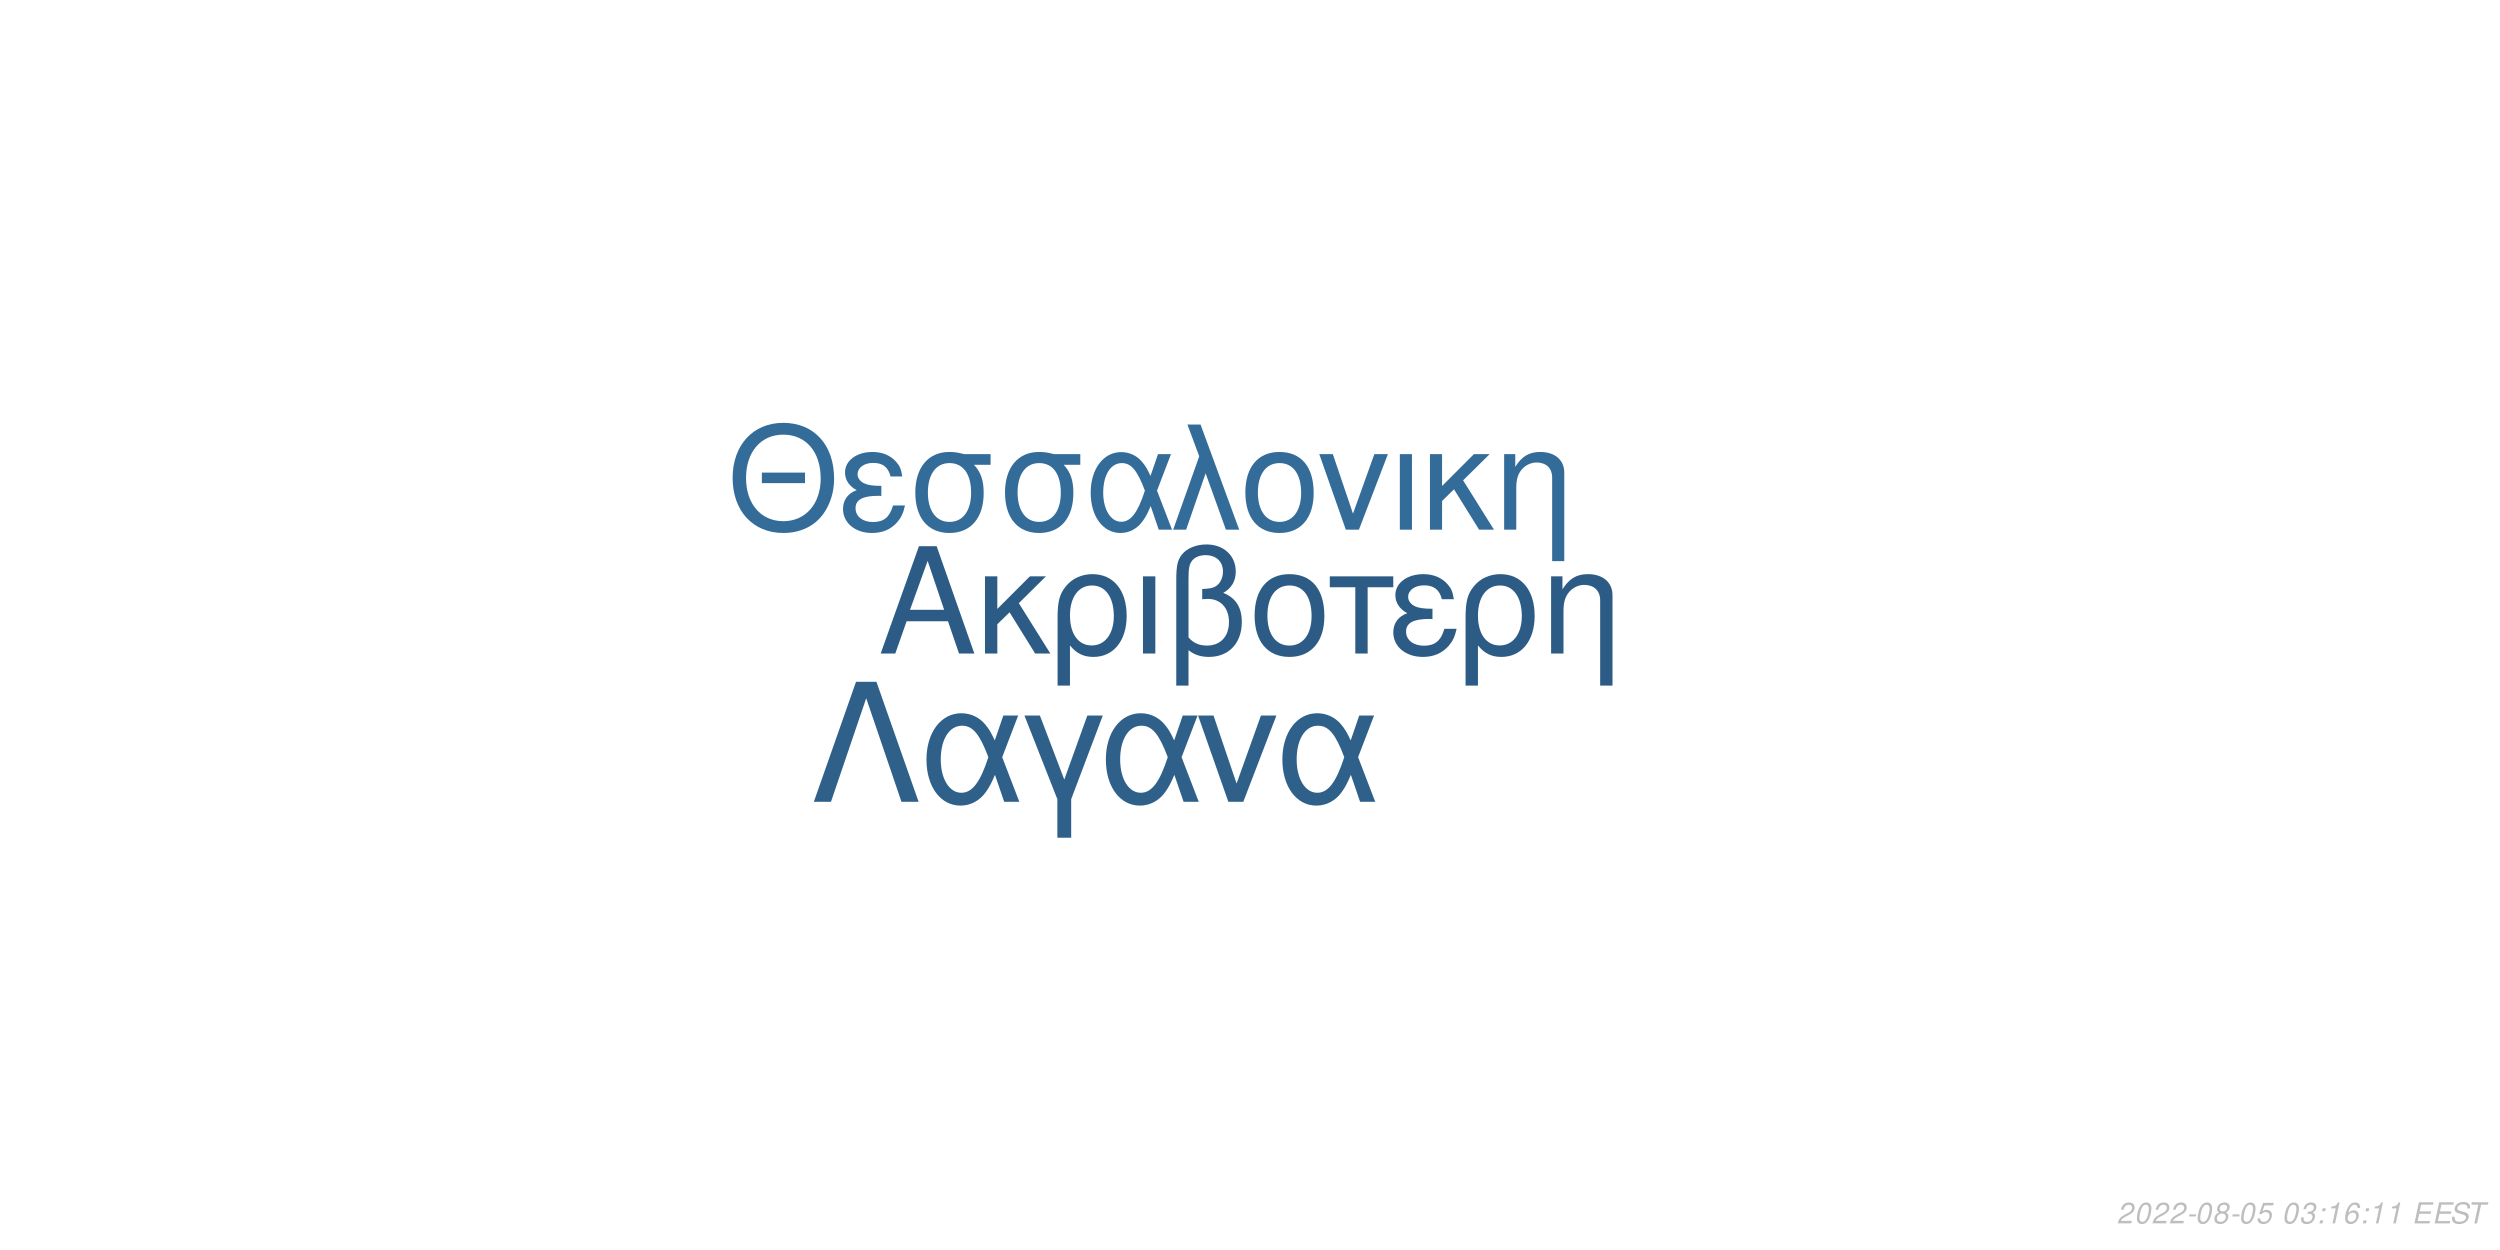
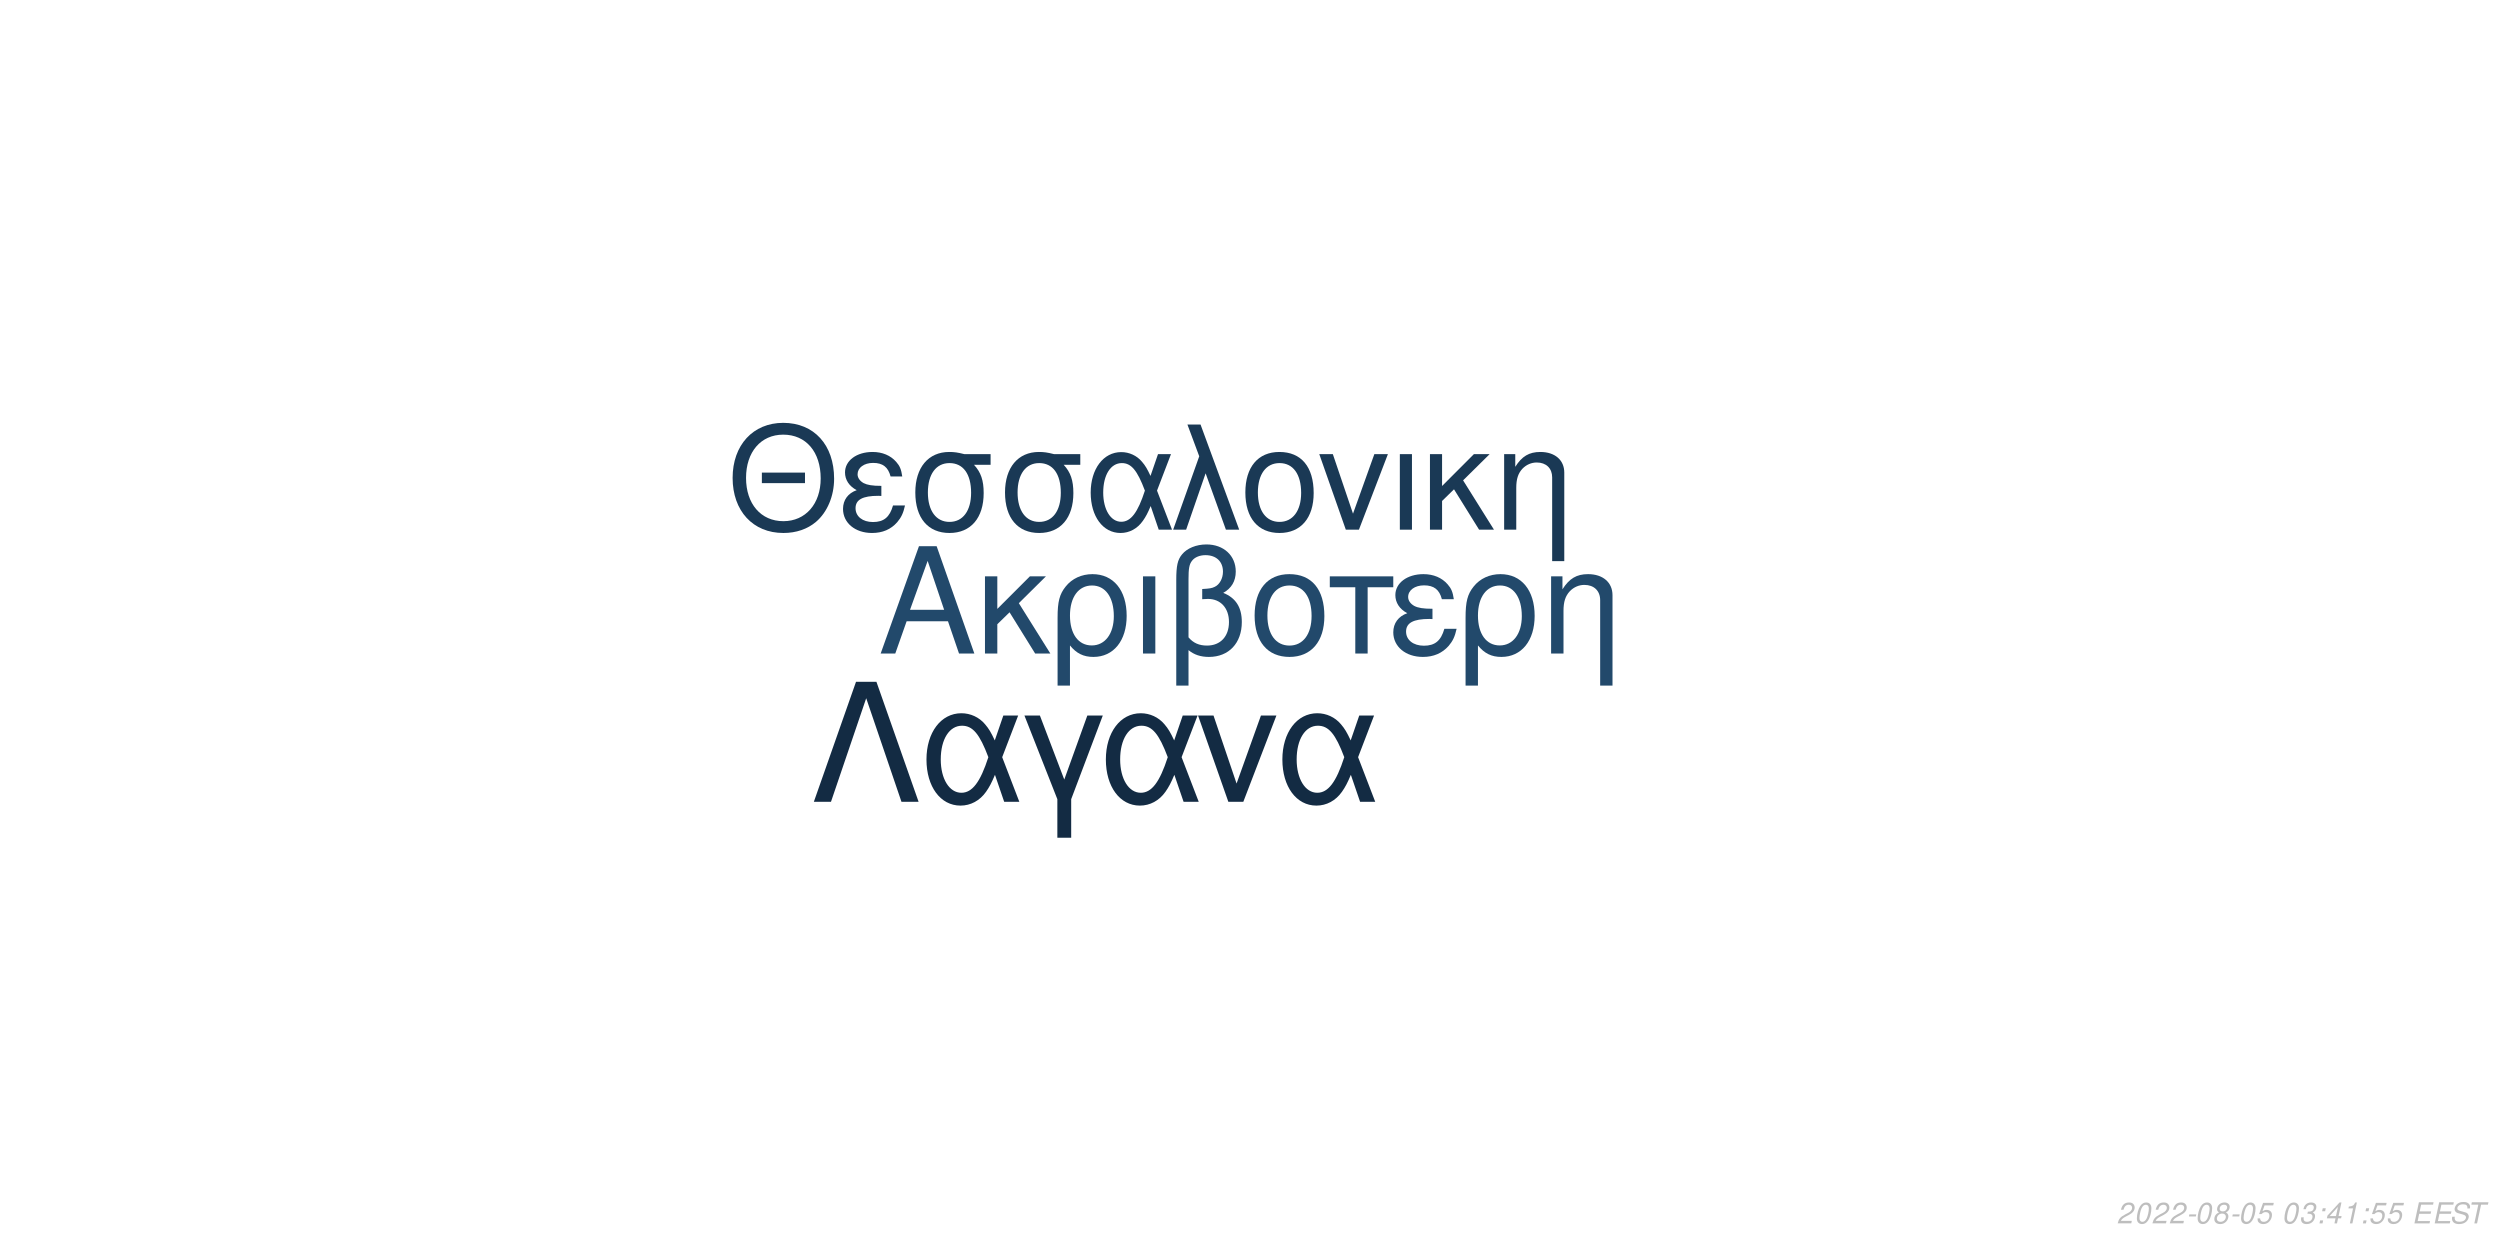
<svg xmlns="http://www.w3.org/2000/svg" xmlns:xlink="http://www.w3.org/1999/xlink" width="864pt" height="432pt" viewBox="0 0 864 432" version="1.1">
  <defs>
    <g>
      <symbol overflow="visible" id="glyph0-0">
        <path style="stroke:none;" d="" />
      </symbol>
      <symbol overflow="visible" id="glyph0-1">
        <path style="stroke:none;" d="M 24.125 -11.141 L 27.938 0 L 33.234 0 L 20.203 -37.094 L 14.094 -37.094 L 0.859 0 L 5.906 0 L 9.828 -11.141 Z M 22.797 -15.109 L 11 -15.109 L 17.094 -32.016 Z M 22.797 -15.109 " />
      </symbol>
      <symbol overflow="visible" id="glyph0-2">
        <path style="stroke:none;" d="M 7.172 -15.422 L 7.172 -26.672 L 2.906 -26.672 L 2.906 0 L 7.172 0 L 7.172 -10.125 L 11.406 -14.25 L 20.25 0 L 25.5 0 L 14.609 -17.406 L 23.969 -26.672 L 18.422 -26.672 Z M 7.172 -15.422 " />
      </symbol>
      <symbol overflow="visible" id="glyph0-3">
        <path style="stroke:none;" d="M 3 11.094 L 7.281 11.094 L 7.281 -2.797 C 9.516 -0.047 11.953 1.172 15.375 1.172 C 22.344 1.172 26.875 -4.422 26.875 -13.031 C 26.875 -21.891 22.297 -27.438 15.062 -27.438 C 11.297 -27.438 7.984 -25.906 5.797 -23.156 C 3.672 -20.516 3 -17.969 3 -12.359 Z M 14.906 -23.516 C 19.547 -23.516 22.438 -19.438 22.438 -12.922 C 22.438 -6.812 19.391 -2.797 14.812 -2.797 C 10.172 -2.797 7.281 -6.766 7.281 -13.125 C 7.281 -19.484 10.234 -23.516 14.906 -23.516 Z M 14.906 -23.516 " />
      </symbol>
      <symbol overflow="visible" id="glyph0-4">
        <path style="stroke:none;" d="M 3.516 0 L 7.781 0 L 7.781 -26.672 L 3.516 -26.672 Z M 3.516 0 " />
      </symbol>
      <symbol overflow="visible" id="glyph0-5">
        <path style="stroke:none;" d="M 4.016 11.094 L 8.25 11.094 L 8.25 -1.172 C 10.172 0.406 12.422 1.172 15.312 1.172 C 22.188 1.172 26.672 -3.609 26.672 -10.891 C 26.672 -15.984 24.578 -19.234 20.25 -20.969 C 23.109 -22.547 24.578 -25.031 24.578 -28.344 C 24.578 -33.844 20.406 -37.703 14.453 -37.703 C 10.938 -37.703 7.734 -36.391 6 -34.25 C 4.484 -32.422 4.016 -30.328 4.016 -25.391 Z M 8.25 -25.656 C 8.25 -29.359 8.5 -30.844 9.469 -32.062 C 10.375 -33.281 12.156 -34 14.094 -34 C 17.812 -34 20.156 -31.812 20.156 -28.297 C 20.156 -25.953 18.984 -23.812 17.297 -23.047 C 16.281 -22.547 15.469 -22.438 12.984 -22.297 L 12.984 -18.781 C 13.734 -18.828 14.344 -18.875 14.969 -18.875 C 19.344 -18.875 22.234 -15.719 22.234 -10.891 C 22.234 -5.906 19.281 -2.75 14.656 -2.75 C 11.953 -2.75 9.922 -3.609 8.25 -5.594 Z M 8.25 -25.656 " />
      </symbol>
      <symbol overflow="visible" id="glyph0-6">
        <path style="stroke:none;" d="M 14.094 -27.438 C 6.562 -27.438 2.094 -22.094 2.094 -13.125 C 2.094 -4.125 6.562 1.172 14.141 1.172 C 21.672 1.172 26.203 -4.172 26.203 -12.922 C 26.203 -22.188 21.828 -27.438 14.094 -27.438 Z M 14.141 -23.516 C 18.938 -23.516 21.781 -19.594 21.781 -12.984 C 21.781 -6.672 18.828 -2.75 14.141 -2.75 C 9.422 -2.75 6.516 -6.672 6.516 -13.125 C 6.516 -19.594 9.422 -23.516 14.141 -23.516 Z M 14.141 -23.516 " />
      </symbol>
      <symbol overflow="visible" id="glyph0-7">
        <path style="stroke:none;" d="M 7.891 0 L 12.156 0 L 12.156 -22.906 L 21.016 -22.906 L 21.016 -26.672 L -0.922 -26.672 L -0.922 -22.906 L 7.891 -22.906 Z M 7.891 0 " />
      </symbol>
      <symbol overflow="visible" id="glyph0-8">
        <path style="stroke:none;" d="M 14.562 -15.469 C 11.344 -15.469 9.562 -15.781 8.297 -16.438 C 6.922 -17.203 6.156 -18.328 6.156 -19.547 C 6.156 -21.891 8.453 -23.562 11.656 -23.562 C 15.062 -23.562 16.953 -22.094 17.812 -18.781 L 21.938 -18.781 C 21.578 -21.266 21.062 -22.5 19.797 -23.922 C 17.812 -26.203 14.906 -27.438 11.453 -27.438 C 5.797 -27.438 1.734 -24.375 1.734 -20.203 C 1.734 -17.609 3.156 -15.375 5.859 -13.938 C 2.797 -12.875 1.016 -10.484 1.016 -7.328 C 1.016 -2.391 5.297 1.172 11.25 1.172 C 14.969 1.172 17.906 -0.109 20.156 -2.641 C 21.578 -4.328 22.297 -5.797 22.906 -8.547 L 18.672 -8.547 C 17.5 -4.422 15.422 -2.703 11.609 -2.703 C 7.938 -2.703 5.438 -4.688 5.438 -7.578 C 5.438 -10.578 7.938 -11.953 13.484 -11.953 C 13.641 -11.953 14.094 -11.953 14.562 -11.906 Z M 14.562 -15.469 " />
      </symbol>
      <symbol overflow="visible" id="glyph0-9">
        <path style="stroke:none;" d="M 3.562 -26.672 L 3.562 0 L 7.844 0 L 7.844 -14.703 C 7.844 -17.906 8.5 -19.891 10.031 -21.531 C 11.406 -22.953 13.188 -23.719 15.062 -23.719 C 18.375 -23.719 20.516 -21.672 20.516 -18.469 L 20.516 11.094 L 24.781 11.094 L 24.781 -20.156 C 24.781 -24.578 21.469 -27.438 16.328 -27.438 C 12.359 -27.438 9.828 -25.906 7.484 -22.188 L 7.484 -26.672 Z M 3.562 -26.672 " />
      </symbol>
      <symbol overflow="visible" id="glyph1-0">
        <path style="stroke:none;" d="" />
      </symbol>
      <symbol overflow="visible" id="glyph1-1">
        <path style="stroke:none;" d="M 26.859 -19.734 L 11.953 -19.734 L 11.953 -16.094 L 26.859 -16.094 Z M 19.328 -36.922 C 8.922 -36.922 1.844 -29.25 1.844 -17.891 C 1.844 -6.484 8.875 1.141 19.391 1.141 C 23.812 1.141 27.703 -0.203 30.641 -2.688 C 34.578 -6.031 36.922 -11.656 36.922 -17.594 C 36.922 -29.297 30 -36.922 19.328 -36.922 Z M 19.328 -32.844 C 27.203 -32.844 32.281 -26.906 32.281 -17.688 C 32.281 -8.922 27.062 -2.938 19.391 -2.938 C 11.609 -2.938 6.484 -8.922 6.484 -17.891 C 6.484 -26.859 11.609 -32.844 19.328 -32.844 Z M 19.328 -32.844 " />
      </symbol>
      <symbol overflow="visible" id="glyph1-2">
        <path style="stroke:none;" d="M 14.25 -15.141 C 11.109 -15.141 9.375 -15.453 8.125 -16.094 C 6.781 -16.844 6.031 -17.938 6.031 -19.141 C 6.031 -21.422 8.266 -23.078 11.406 -23.078 C 14.75 -23.078 16.594 -21.625 17.438 -18.391 L 21.469 -18.391 C 21.125 -20.828 20.625 -22.031 19.391 -23.422 C 17.438 -25.656 14.594 -26.859 11.219 -26.859 C 5.688 -26.859 1.688 -23.875 1.688 -19.781 C 1.688 -17.234 3.094 -15.047 5.734 -13.656 C 2.734 -12.609 1 -10.266 1 -7.172 C 1 -2.344 5.188 1.141 11.016 1.141 C 14.656 1.141 17.547 -0.094 19.734 -2.594 C 21.125 -4.234 21.828 -5.688 22.422 -8.375 L 18.281 -8.375 C 17.141 -4.328 15.094 -2.641 11.359 -2.641 C 7.766 -2.641 5.328 -4.578 5.328 -7.422 C 5.328 -10.359 7.766 -11.703 13.203 -11.703 C 13.359 -11.703 13.797 -11.703 14.25 -11.656 Z M 14.25 -15.141 " />
      </symbol>
      <symbol overflow="visible" id="glyph1-3">
        <path style="stroke:none;" d="M 29 -26.109 L 19.938 -26.109 C 17.594 -26.703 16.438 -26.859 14.703 -26.859 C 7.469 -26.859 2.984 -21.469 2.984 -12.859 C 2.984 -4.031 7.375 1.141 14.797 1.141 C 22.172 1.141 26.609 -4.078 26.609 -12.656 C 26.609 -17.047 25.656 -19.828 23.266 -22.422 L 29 -22.422 Z M 14.797 -23.016 C 19.531 -23.016 22.266 -19.234 22.266 -12.75 C 22.266 -6.531 19.438 -2.688 14.797 -2.688 C 10.172 -2.688 7.328 -6.531 7.328 -12.859 C 7.328 -19.188 10.172 -23.016 14.797 -23.016 Z M 14.797 -23.016 " />
      </symbol>
      <symbol overflow="visible" id="glyph1-4">
        <path style="stroke:none;" d="M 29.344 -26.109 L 24.859 -26.109 L 22.266 -18.578 C 21.125 -21.031 20.484 -22.125 19.328 -23.469 C 17.547 -25.609 14.906 -26.812 12.156 -26.812 C 5.984 -26.812 1.594 -20.984 1.594 -12.812 C 1.594 -4.578 5.828 1.141 11.906 1.141 C 14.953 1.141 17.734 -0.344 19.625 -3.047 C 20.672 -4.531 21.281 -5.688 22.328 -8.172 L 25.109 0 L 29.703 0 L 24.516 -13.5 Z M 20.328 -13.5 C 17.891 -5.922 15.453 -2.734 12.156 -2.734 C 8.516 -2.734 5.922 -6.922 5.922 -12.812 C 5.922 -18.938 8.516 -23.016 12.359 -23.016 C 15.594 -23.016 17.688 -20.531 20.328 -13.5 Z M 20.328 -13.5 " />
      </symbol>
      <symbol overflow="visible" id="glyph1-5">
        <path style="stroke:none;" d="M 1.094 0 L 5.578 0 L 12.312 -19.484 L 19.328 0 L 23.922 0 L 10.562 -36.328 L 6.031 -36.328 L 10.109 -25.359 Z M 1.094 0 " />
      </symbol>
      <symbol overflow="visible" id="glyph1-6">
        <path style="stroke:none;" d="M 13.797 -26.859 C 6.422 -26.859 2.047 -21.625 2.047 -12.859 C 2.047 -4.031 6.422 1.141 13.859 1.141 C 21.234 1.141 25.656 -4.078 25.656 -12.656 C 25.656 -21.719 21.375 -26.859 13.797 -26.859 Z M 13.859 -23.016 C 18.531 -23.016 21.328 -19.188 21.328 -12.703 C 21.328 -6.531 18.438 -2.688 13.859 -2.688 C 9.219 -2.688 6.375 -6.531 6.375 -12.859 C 6.375 -19.188 9.219 -23.016 13.859 -23.016 Z M 13.859 -23.016 " />
      </symbol>
      <symbol overflow="visible" id="glyph1-7">
        <path style="stroke:none;" d="M 14.297 0 L 24.312 -26.109 L 19.625 -26.109 L 12.25 -5.531 L 5.281 -26.109 L 0.594 -26.109 L 9.766 0 Z M 14.297 0 " />
      </symbol>
      <symbol overflow="visible" id="glyph1-8">
        <path style="stroke:none;" d="M 3.438 0 L 7.625 0 L 7.625 -26.109 L 3.438 -26.109 Z M 3.438 0 " />
      </symbol>
      <symbol overflow="visible" id="glyph1-9">
        <path style="stroke:none;" d="M 7.031 -15.094 L 7.031 -26.109 L 2.844 -26.109 L 2.844 0 L 7.031 0 L 7.031 -9.922 L 11.156 -13.953 L 19.828 0 L 24.969 0 L 14.297 -17.047 L 23.469 -26.109 L 18.031 -26.109 Z M 7.031 -15.094 " />
      </symbol>
      <symbol overflow="visible" id="glyph1-10">
        <path style="stroke:none;" d="M 3.484 -26.109 L 3.484 0 L 7.672 0 L 7.672 -14.406 C 7.672 -17.547 8.328 -19.484 9.812 -21.078 C 11.156 -22.469 12.906 -23.219 14.75 -23.219 C 17.984 -23.219 20.078 -21.234 20.078 -18.094 L 20.078 10.859 L 24.266 10.859 L 24.266 -19.734 C 24.266 -24.062 21.031 -26.859 16 -26.859 C 12.109 -26.859 9.609 -25.359 7.328 -21.719 L 7.328 -26.109 Z M 3.484 -26.109 " />
      </symbol>
      <symbol overflow="visible" id="glyph2-0">
        <path style="stroke:none;" d="" />
      </symbol>
      <symbol overflow="visible" id="glyph2-1">
        <path style="stroke:none;" d="M 22.531 -41.484 L 15.484 -41.484 L 0.906 0 L 6.828 0 L 19 -35.797 L 31.188 0 L 37.109 0 Z M 22.531 -41.484 " />
      </symbol>
      <symbol overflow="visible" id="glyph2-2">
        <path style="stroke:none;" d="M 33.516 -29.812 L 28.391 -29.812 L 25.438 -21.219 C 24.125 -24.016 23.391 -25.266 22.078 -26.797 C 20.031 -29.25 17.016 -30.609 13.891 -30.609 C 6.828 -30.609 1.828 -23.953 1.828 -14.625 C 1.828 -5.234 6.656 1.312 13.594 1.312 C 17.078 1.312 20.266 -0.391 22.422 -3.469 C 23.609 -5.172 24.297 -6.484 25.5 -9.328 L 28.688 0 L 33.922 0 L 28 -15.422 Z M 23.219 -15.422 C 20.422 -6.766 17.641 -3.125 13.891 -3.125 C 9.734 -3.125 6.766 -7.906 6.766 -14.625 C 6.766 -21.625 9.734 -26.297 14.109 -26.297 C 17.812 -26.297 20.203 -23.453 23.219 -15.422 Z M 23.219 -15.422 " />
      </symbol>
      <symbol overflow="visible" id="glyph2-3">
        <path style="stroke:none;" d="M 12.062 12.406 L 16.844 12.406 L 16.844 -0.906 L 27.766 -29.812 L 22.422 -29.812 L 14.453 -7.688 L 6.031 -29.812 L 0.688 -29.812 L 12.062 -0.906 Z M 12.062 12.406 " />
      </symbol>
      <symbol overflow="visible" id="glyph2-4">
        <path style="stroke:none;" d="M 16.328 0 L 27.766 -29.812 L 22.422 -29.812 L 14 -6.312 L 6.031 -29.812 L 0.688 -29.812 L 11.156 0 Z M 16.328 0 " />
      </symbol>
      <symbol overflow="visible" id="glyph3-0">
        <path style="stroke:none;" d="" />
      </symbol>
      <symbol overflow="visible" id="glyph3-1">
        <path style="stroke:none;" d="M 5.234 -0.875 L 1.469 -0.875 C 1.641 -1.375 2.203 -1.891 3.109 -2.344 L 4.234 -2.938 C 5.562 -3.625 6.219 -4.469 6.219 -5.484 C 6.219 -5.938 6.062 -6.359 5.797 -6.656 C 5.469 -7.047 4.984 -7.234 4.312 -7.234 C 2.766 -7.234 1.891 -6.453 1.484 -4.734 L 2.375 -4.734 C 2.484 -5.188 2.609 -5.484 2.797 -5.75 C 3.094 -6.203 3.609 -6.453 4.188 -6.453 C 4.891 -6.453 5.344 -6.031 5.344 -5.375 C 5.344 -4.703 4.859 -4.094 4.016 -3.656 L 2.984 -3.125 C 1.234 -2.188 0.797 -1.656 0.344 -0.016 L 5.047 -0.016 Z M 5.234 -0.875 " />
      </symbol>
      <symbol overflow="visible" id="glyph3-2">
        <path style="stroke:none;" d="M 4.203 -7.234 C 3.375 -7.234 2.688 -6.812 2.125 -5.984 C 1.484 -5.047 0.984 -3.188 0.984 -1.734 C 0.984 -1.109 1.172 -0.562 1.484 -0.266 C 1.797 0.047 2.281 0.234 2.766 0.234 C 3.625 0.234 4.281 -0.156 4.859 -1.016 C 5.516 -1.953 6 -3.797 6 -5.266 C 6 -6.5 5.328 -7.234 4.203 -7.234 Z M 4.094 -6.453 C 4.734 -6.453 5.125 -5.984 5.125 -5.156 C 5.125 -4.203 4.781 -2.625 4.406 -1.812 C 3.984 -0.938 3.516 -0.547 2.875 -0.547 C 2.25 -0.547 1.875 -1.031 1.875 -1.828 C 1.875 -2.797 2.203 -4.344 2.594 -5.203 C 2.984 -6.047 3.453 -6.453 4.094 -6.453 Z M 4.094 -6.453 " />
      </symbol>
      <symbol overflow="visible" id="glyph3-3">
        <path style="stroke:none;" d="M 3.516 -3.125 L 1.125 -3.125 L 0.969 -2.406 L 3.359 -2.406 Z M 3.516 -3.125 " />
      </symbol>
      <symbol overflow="visible" id="glyph3-4">
        <path style="stroke:none;" d="M 4.766 -3.797 C 5.078 -3.969 5.234 -4.078 5.438 -4.234 C 5.812 -4.594 6.062 -5.172 6.062 -5.734 C 6.062 -6.625 5.344 -7.234 4.266 -7.234 C 2.812 -7.234 1.703 -6.219 1.703 -4.875 C 1.703 -4.406 1.875 -4.125 2.359 -3.812 C 1.297 -3.312 0.75 -2.516 0.75 -1.469 C 0.75 -0.438 1.547 0.234 2.812 0.234 C 3.656 0.234 4.359 -0.094 4.938 -0.734 C 5.359 -1.234 5.609 -1.859 5.609 -2.438 C 5.609 -3.047 5.312 -3.516 4.766 -3.797 Z M 4.109 -6.453 C 4.797 -6.453 5.188 -6.125 5.188 -5.578 C 5.188 -5.266 5.062 -4.922 4.859 -4.672 C 4.562 -4.312 4.188 -4.156 3.656 -4.156 C 2.984 -4.156 2.594 -4.453 2.594 -4.984 C 2.594 -5.859 3.203 -6.453 4.109 -6.453 Z M 3.453 -3.406 C 4.234 -3.406 4.734 -2.984 4.734 -2.312 C 4.734 -1.312 3.922 -0.547 2.875 -0.547 C 2.125 -0.547 1.625 -0.969 1.625 -1.625 C 1.625 -2.609 2.438 -3.406 3.453 -3.406 Z M 3.453 -3.406 " />
      </symbol>
      <symbol overflow="visible" id="glyph3-5">
        <path style="stroke:none;" d="M 6.297 -7.094 L 2.594 -7.094 L 1.234 -3.234 L 2.047 -3.234 C 2.656 -3.766 2.938 -3.906 3.531 -3.906 C 4.328 -3.906 4.797 -3.453 4.797 -2.688 C 4.797 -1.438 3.969 -0.547 2.828 -0.547 C 2.031 -0.547 1.609 -0.938 1.578 -1.734 L 0.703 -1.734 L 0.703 -1.516 C 0.703 -0.938 0.844 -0.547 1.188 -0.266 C 1.562 0.062 2.078 0.234 2.703 0.234 C 3.656 0.234 4.391 -0.156 4.984 -0.922 C 5.422 -1.5 5.672 -2.234 5.672 -2.953 C 5.672 -4 4.938 -4.672 3.812 -4.672 C 3.328 -4.672 2.906 -4.547 2.406 -4.234 L 3.109 -6.219 L 6.109 -6.219 Z M 6.297 -7.094 " />
      </symbol>
      <symbol overflow="visible" id="glyph3-6">
        <path style="stroke:none;" d="" />
      </symbol>
      <symbol overflow="visible" id="glyph3-7">
        <path style="stroke:none;" d="M 2.922 -3.312 C 3.125 -3.344 3.234 -3.344 3.375 -3.344 C 4.203 -3.344 4.688 -3 4.688 -2.406 C 4.688 -1.312 3.906 -0.547 2.781 -0.547 C 2.047 -0.547 1.594 -0.938 1.594 -1.562 C 1.594 -1.719 1.609 -1.844 1.656 -2.094 L 0.766 -2.094 C 0.734 -1.797 0.719 -1.641 0.719 -1.469 C 0.719 -0.375 1.406 0.234 2.641 0.234 C 3.547 0.234 4.297 -0.078 4.812 -0.656 C 5.266 -1.156 5.562 -1.875 5.562 -2.547 C 5.562 -3.125 5.344 -3.453 4.797 -3.734 C 5.641 -4.234 6.016 -4.844 6.016 -5.734 C 6.016 -6.656 5.312 -7.234 4.203 -7.234 C 3.375 -7.234 2.672 -6.938 2.188 -6.375 C 1.891 -6.031 1.703 -5.641 1.516 -4.906 L 2.391 -4.906 C 2.5 -5.359 2.594 -5.594 2.734 -5.812 C 3.047 -6.234 3.516 -6.453 4.078 -6.453 C 4.734 -6.453 5.141 -6.125 5.141 -5.578 C 5.141 -5.188 5.016 -4.797 4.797 -4.547 C 4.516 -4.234 4 -4.062 3.266 -4.062 L 3.078 -4.062 Z M 2.922 -3.312 " />
      </symbol>
      <symbol overflow="visible" id="glyph3-8">
        <path style="stroke:none;" d="M 2.359 -1.031 L 1.312 -1.031 L 1.094 0 L 2.141 0 Z M 3.266 -5.234 L 2.219 -5.234 L 2 -4.203 L 3.047 -4.203 Z M 3.266 -5.234 " />
      </symbol>
      <symbol overflow="visible" id="glyph3-9">
-         <path style="stroke:none;" d="M 3.703 -5.188 L 2.594 0 L 3.469 0 L 5.016 -7.234 L 4.438 -7.234 C 3.906 -6.156 3.688 -6.016 2.234 -5.812 L 2.109 -5.188 Z M 3.703 -5.188 " />
+         <path style="stroke:none;" d="M 3.625 -1.75 L 3.266 0 L 4.141 0 L 4.516 -1.75 L 5.562 -1.75 L 5.734 -2.531 L 4.688 -2.531 L 5.688 -7.234 L 5.016 -7.234 L 0.844 -2.672 L 0.641 -1.75 Z M 3.797 -2.531 L 1.594 -2.531 L 4.469 -5.703 Z M 3.797 -2.531 " />
      </symbol>
      <symbol overflow="visible" id="glyph3-10">
-         <path style="stroke:none;" d="M 6.125 -5.344 L 6.141 -5.625 C 6.141 -6.609 5.453 -7.234 4.391 -7.234 C 3.438 -7.234 2.641 -6.719 2.016 -5.703 C 1.422 -4.781 0.938 -2.953 0.938 -1.688 C 0.938 -0.516 1.688 0.234 2.859 0.234 C 3.703 0.234 4.438 -0.156 5 -0.875 C 5.406 -1.422 5.672 -2.156 5.672 -2.766 C 5.672 -3.812 4.969 -4.5 3.906 -4.5 C 3.234 -4.5 2.672 -4.234 2.094 -3.625 C 2.406 -5.375 3.234 -6.453 4.25 -6.453 C 4.703 -6.453 5.062 -6.234 5.172 -5.844 C 5.203 -5.719 5.234 -5.578 5.25 -5.344 Z M 3.656 -3.734 C 4.344 -3.734 4.797 -3.281 4.797 -2.625 C 4.797 -1.469 3.984 -0.547 2.984 -0.547 C 2.297 -0.547 1.812 -1.047 1.812 -1.766 C 1.812 -2.859 2.625 -3.734 3.656 -3.734 Z M 3.656 -3.734 " />
+         <path style="stroke:none;" d="M 3.703 -5.188 L 2.594 0 L 3.469 0 L 5.016 -7.234 L 4.438 -7.234 C 3.906 -6.156 3.688 -6.016 2.234 -5.812 L 2.109 -5.188 Z M 3.703 -5.188 " />
      </symbol>
      <symbol overflow="visible" id="glyph3-11">
        <path style="stroke:none;" d="M 2.547 -3.312 L 6.5 -3.312 L 6.688 -4.141 L 2.719 -4.141 L 3.219 -6.469 L 7.344 -6.469 L 7.516 -7.297 L 2.453 -7.297 L 0.906 0 L 6.125 0 L 6.297 -0.812 L 2.016 -0.812 Z M 2.547 -3.312 " />
      </symbol>
      <symbol overflow="visible" id="glyph3-12">
        <path style="stroke:none;" d="M 7.062 -5.156 C 7.125 -5.438 7.141 -5.562 7.141 -5.703 C 7.141 -6.156 6.938 -6.594 6.594 -6.891 C 6.188 -7.25 5.656 -7.406 4.875 -7.406 C 3.844 -7.406 3.047 -7.125 2.5 -6.562 C 2.094 -6.141 1.781 -5.438 1.781 -4.922 C 1.781 -4.297 2.219 -3.766 2.891 -3.562 L 4.594 -3.094 C 5.406 -2.859 5.734 -2.578 5.734 -2.094 C 5.734 -1.781 5.547 -1.406 5.266 -1.141 C 4.844 -0.766 4.266 -0.578 3.453 -0.578 C 2.328 -0.578 1.812 -0.984 1.812 -1.906 C 1.812 -2.047 1.812 -2.125 1.844 -2.312 L 0.984 -2.312 C 0.906 -2.062 0.891 -1.906 0.891 -1.688 C 0.891 -0.484 1.797 0.234 3.297 0.234 C 4.359 0.234 5.234 -0.062 5.812 -0.609 C 6.344 -1.078 6.688 -1.797 6.688 -2.375 C 6.688 -2.641 6.609 -2.906 6.453 -3.156 C 6.234 -3.5 5.938 -3.703 5.469 -3.828 L 3.75 -4.312 C 2.984 -4.547 2.734 -4.734 2.734 -5.188 C 2.734 -5.547 2.875 -5.844 3.188 -6.109 C 3.547 -6.438 4.031 -6.594 4.703 -6.594 C 5.266 -6.594 5.688 -6.484 5.906 -6.297 C 6.094 -6.125 6.219 -5.797 6.219 -5.516 C 6.219 -5.422 6.203 -5.344 6.188 -5.156 Z M 7.062 -5.156 " />
      </symbol>
      <symbol overflow="visible" id="glyph3-13">
        <path style="stroke:none;" d="M 4.938 -6.469 L 7.312 -6.469 L 7.484 -7.297 L 1.75 -7.297 L 1.578 -6.469 L 3.984 -6.469 L 2.609 0 L 3.547 0 Z M 4.938 -6.469 " />
      </symbol>
    </g>
  </defs>
  <g id="surface1">
    <rect x="0" y="0" width="864" height="432" style="fill:rgb(100%,100%,100%);fill-opacity:1;stroke:none;" />
-     <g style="fill:rgb(17.255%,36.078%,52.157%);fill-opacity:1;">
+     <g style="fill:rgb(13.333%,28.627%,41.961%);fill-opacity:1;">
      <use xlink:href="#glyph0-1" x="303.5" y="225.861" />
      <use xlink:href="#glyph0-2" x="337.5" y="225.861" />
      <use xlink:href="#glyph0-3" x="362.5" y="225.861" />
      <use xlink:href="#glyph0-4" x="391.5" y="225.861" />
      <use xlink:href="#glyph0-5" x="402.5" y="225.861" />
      <use xlink:href="#glyph0-6" x="431.5" y="225.861" />
      <use xlink:href="#glyph0-7" x="460.5" y="225.861" />
      <use xlink:href="#glyph0-8" x="480.5" y="225.861" />
      <use xlink:href="#glyph0-3" x="503.5" y="225.861" />
      <use xlink:href="#glyph0-9" x="532.5" y="225.861" />
    </g>
-     <g style="fill:rgb(20%,41.961%,60%);fill-opacity:1;">
+     <g style="fill:rgb(10.196%,22.353%,33.333%);fill-opacity:1;">
      <use xlink:href="#glyph1-1" x="251.348" y="183.058" />
      <use xlink:href="#glyph1-2" x="290.348" y="183.058" />
      <use xlink:href="#glyph1-3" x="313.348" y="183.058" />
      <use xlink:href="#glyph1-3" x="344.348" y="183.058" />
      <use xlink:href="#glyph1-4" x="375.348" y="183.058" />
      <use xlink:href="#glyph1-5" x="404.348" y="183.058" />
      <use xlink:href="#glyph1-6" x="428.348" y="183.058" />
      <use xlink:href="#glyph1-7" x="455.348" y="183.058" />
      <use xlink:href="#glyph1-8" x="480.348" y="183.058" />
      <use xlink:href="#glyph1-9" x="491.348" y="183.058" />
      <use xlink:href="#glyph1-10" x="516.348" y="183.058" />
    </g>
-     <g style="fill:rgb(18.039%,37.647%,54.118%);fill-opacity:1;">
+     <g style="fill:rgb(7.451%,16.863%,26.275%);fill-opacity:1;">
      <use xlink:href="#glyph2-1" x="280.359" y="277.105" />
      <use xlink:href="#glyph2-2" x="318.359" y="277.105" />
      <use xlink:href="#glyph2-3" x="353.359" y="277.105" />
      <use xlink:href="#glyph2-2" x="380.359" y="277.105" />
      <use xlink:href="#glyph2-4" x="413.359" y="277.105" />
      <use xlink:href="#glyph2-2" x="441.359" y="277.105" />
    </g>
    <g style="fill:rgb(74.51%,74.51%,74.51%);fill-opacity:1;">
      <use xlink:href="#glyph3-1" x="731.52" y="422.81" />
      <use xlink:href="#glyph3-2" x="737.52" y="422.81" />
      <use xlink:href="#glyph3-1" x="743.52" y="422.81" />
      <use xlink:href="#glyph3-1" x="749.52" y="422.81" />
      <use xlink:href="#glyph3-3" x="755.52" y="422.81" />
      <use xlink:href="#glyph3-2" x="758.52" y="422.81" />
      <use xlink:href="#glyph3-4" x="764.52" y="422.81" />
      <use xlink:href="#glyph3-3" x="770.52" y="422.81" />
      <use xlink:href="#glyph3-2" x="773.52" y="422.81" />
      <use xlink:href="#glyph3-5" x="779.52" y="422.81" />
      <use xlink:href="#glyph3-6" x="785.52" y="422.81" />
      <use xlink:href="#glyph3-2" x="788.52" y="422.81" />
      <use xlink:href="#glyph3-7" x="794.52" y="422.81" />
      <use xlink:href="#glyph3-8" x="800.52" y="422.81" />
      <use xlink:href="#glyph3-9" x="803.52" y="422.81" />
      <use xlink:href="#glyph3-10" x="809.52" y="422.81" />
      <use xlink:href="#glyph3-8" x="815.52" y="422.81" />
-       <use xlink:href="#glyph3-9" x="818.52" y="422.81" />
-       <use xlink:href="#glyph3-9" x="824.52" y="422.81" />
+       <use xlink:href="#glyph3-5" x="818.52" y="422.81" />
+       <use xlink:href="#glyph3-5" x="824.52" y="422.81" />
      <use xlink:href="#glyph3-6" x="830.52" y="422.81" />
      <use xlink:href="#glyph3-11" x="833.52" y="422.81" />
      <use xlink:href="#glyph3-11" x="840.52" y="422.81" />
      <use xlink:href="#glyph3-12" x="846.52" y="422.81" />
      <use xlink:href="#glyph3-13" x="852.52" y="422.81" />
    </g>
  </g>
</svg>
